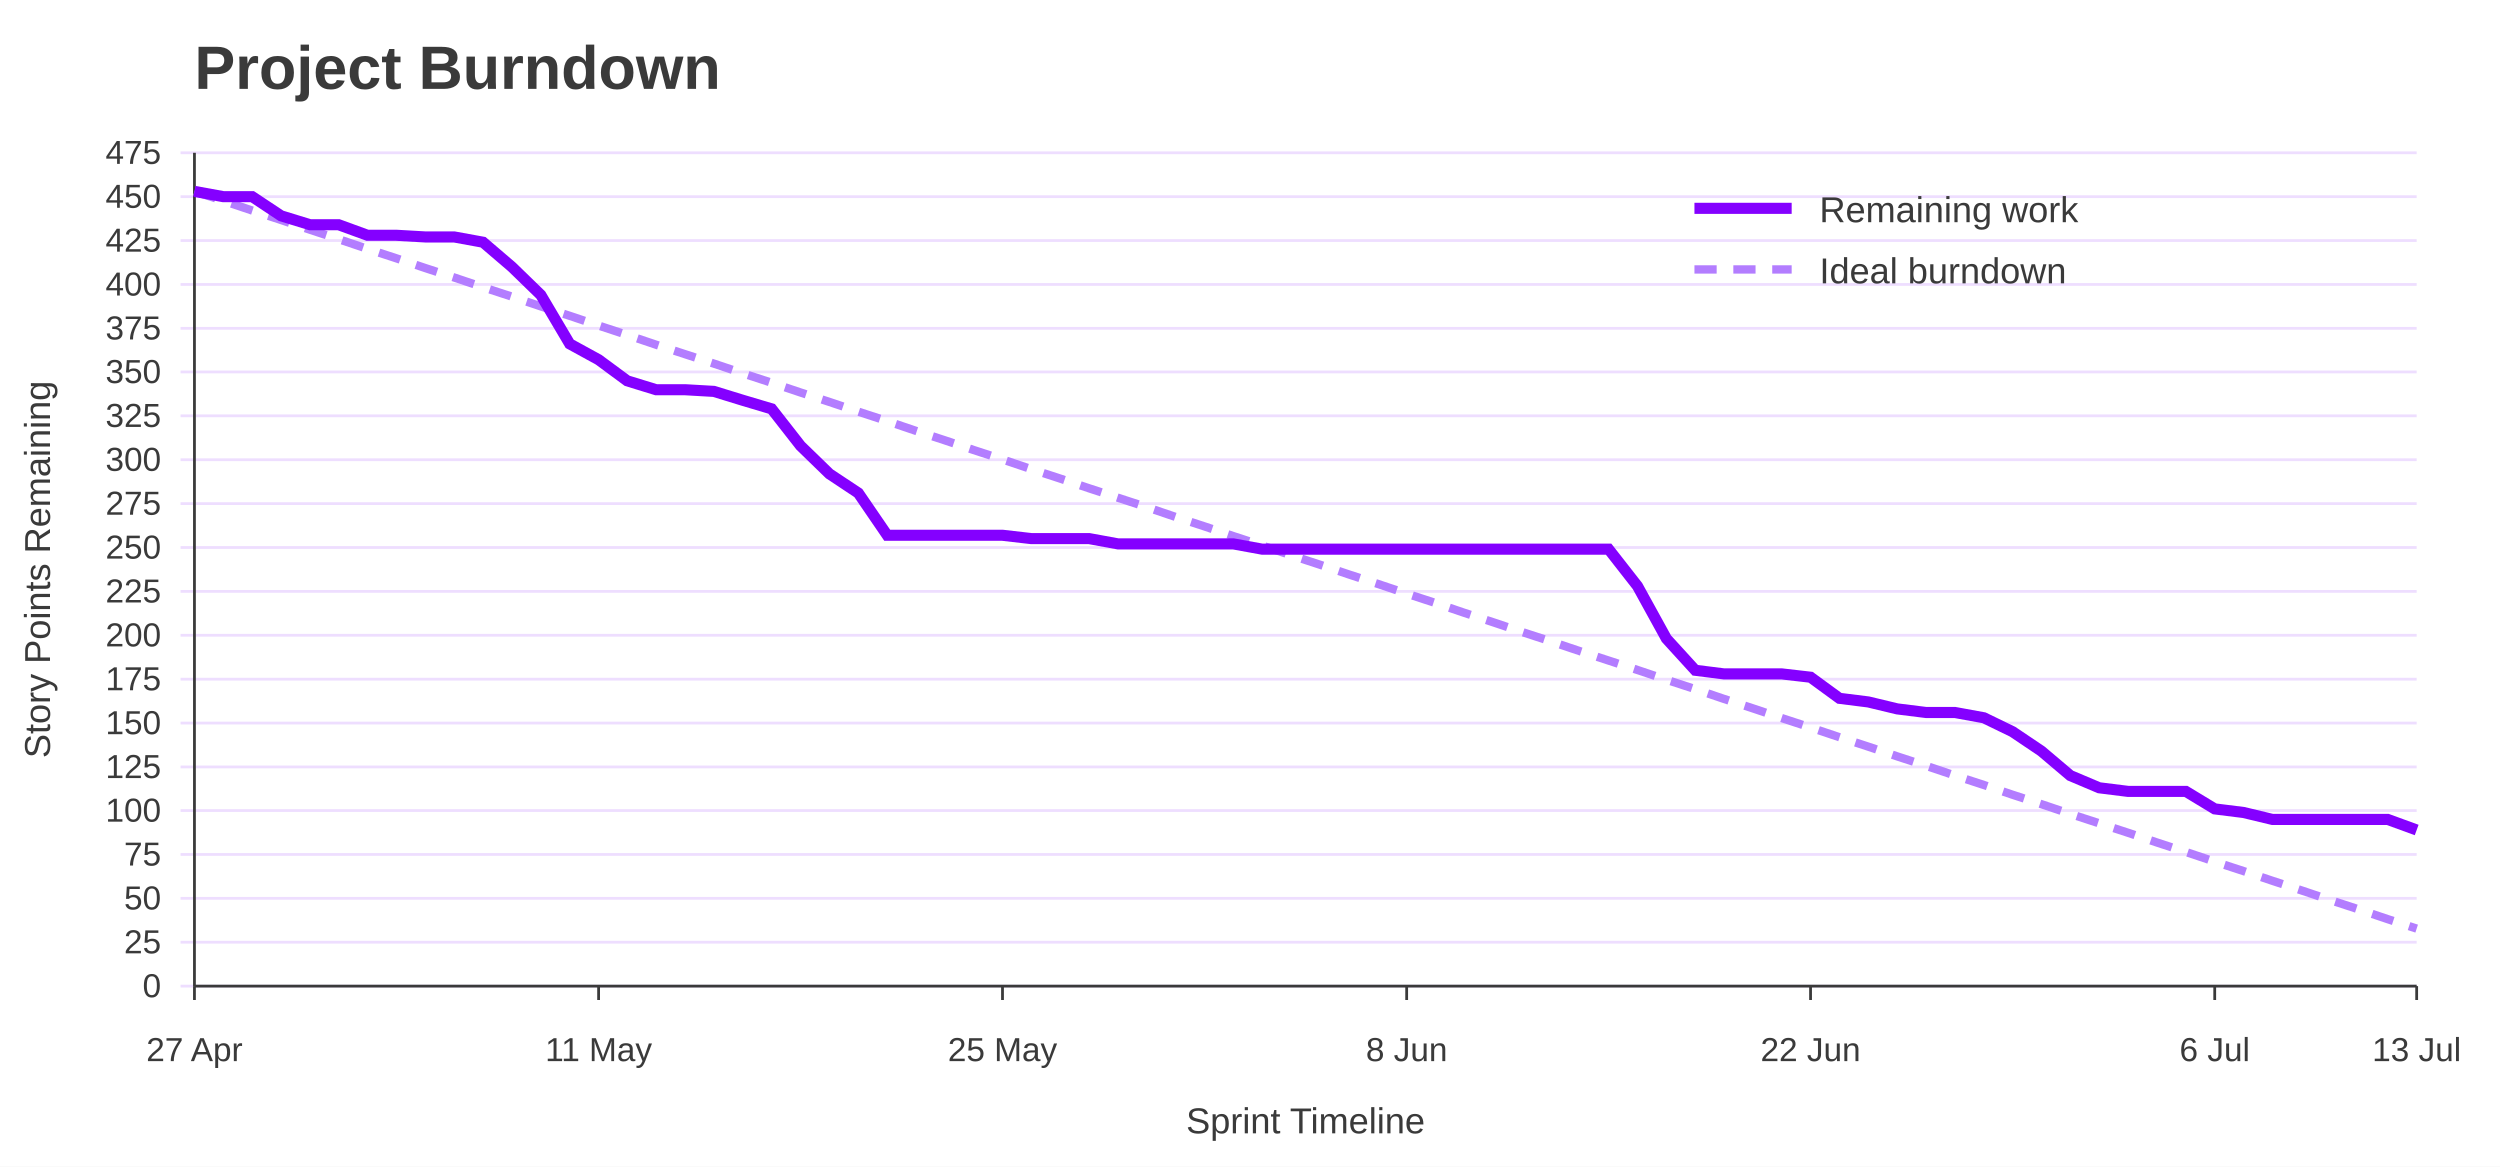
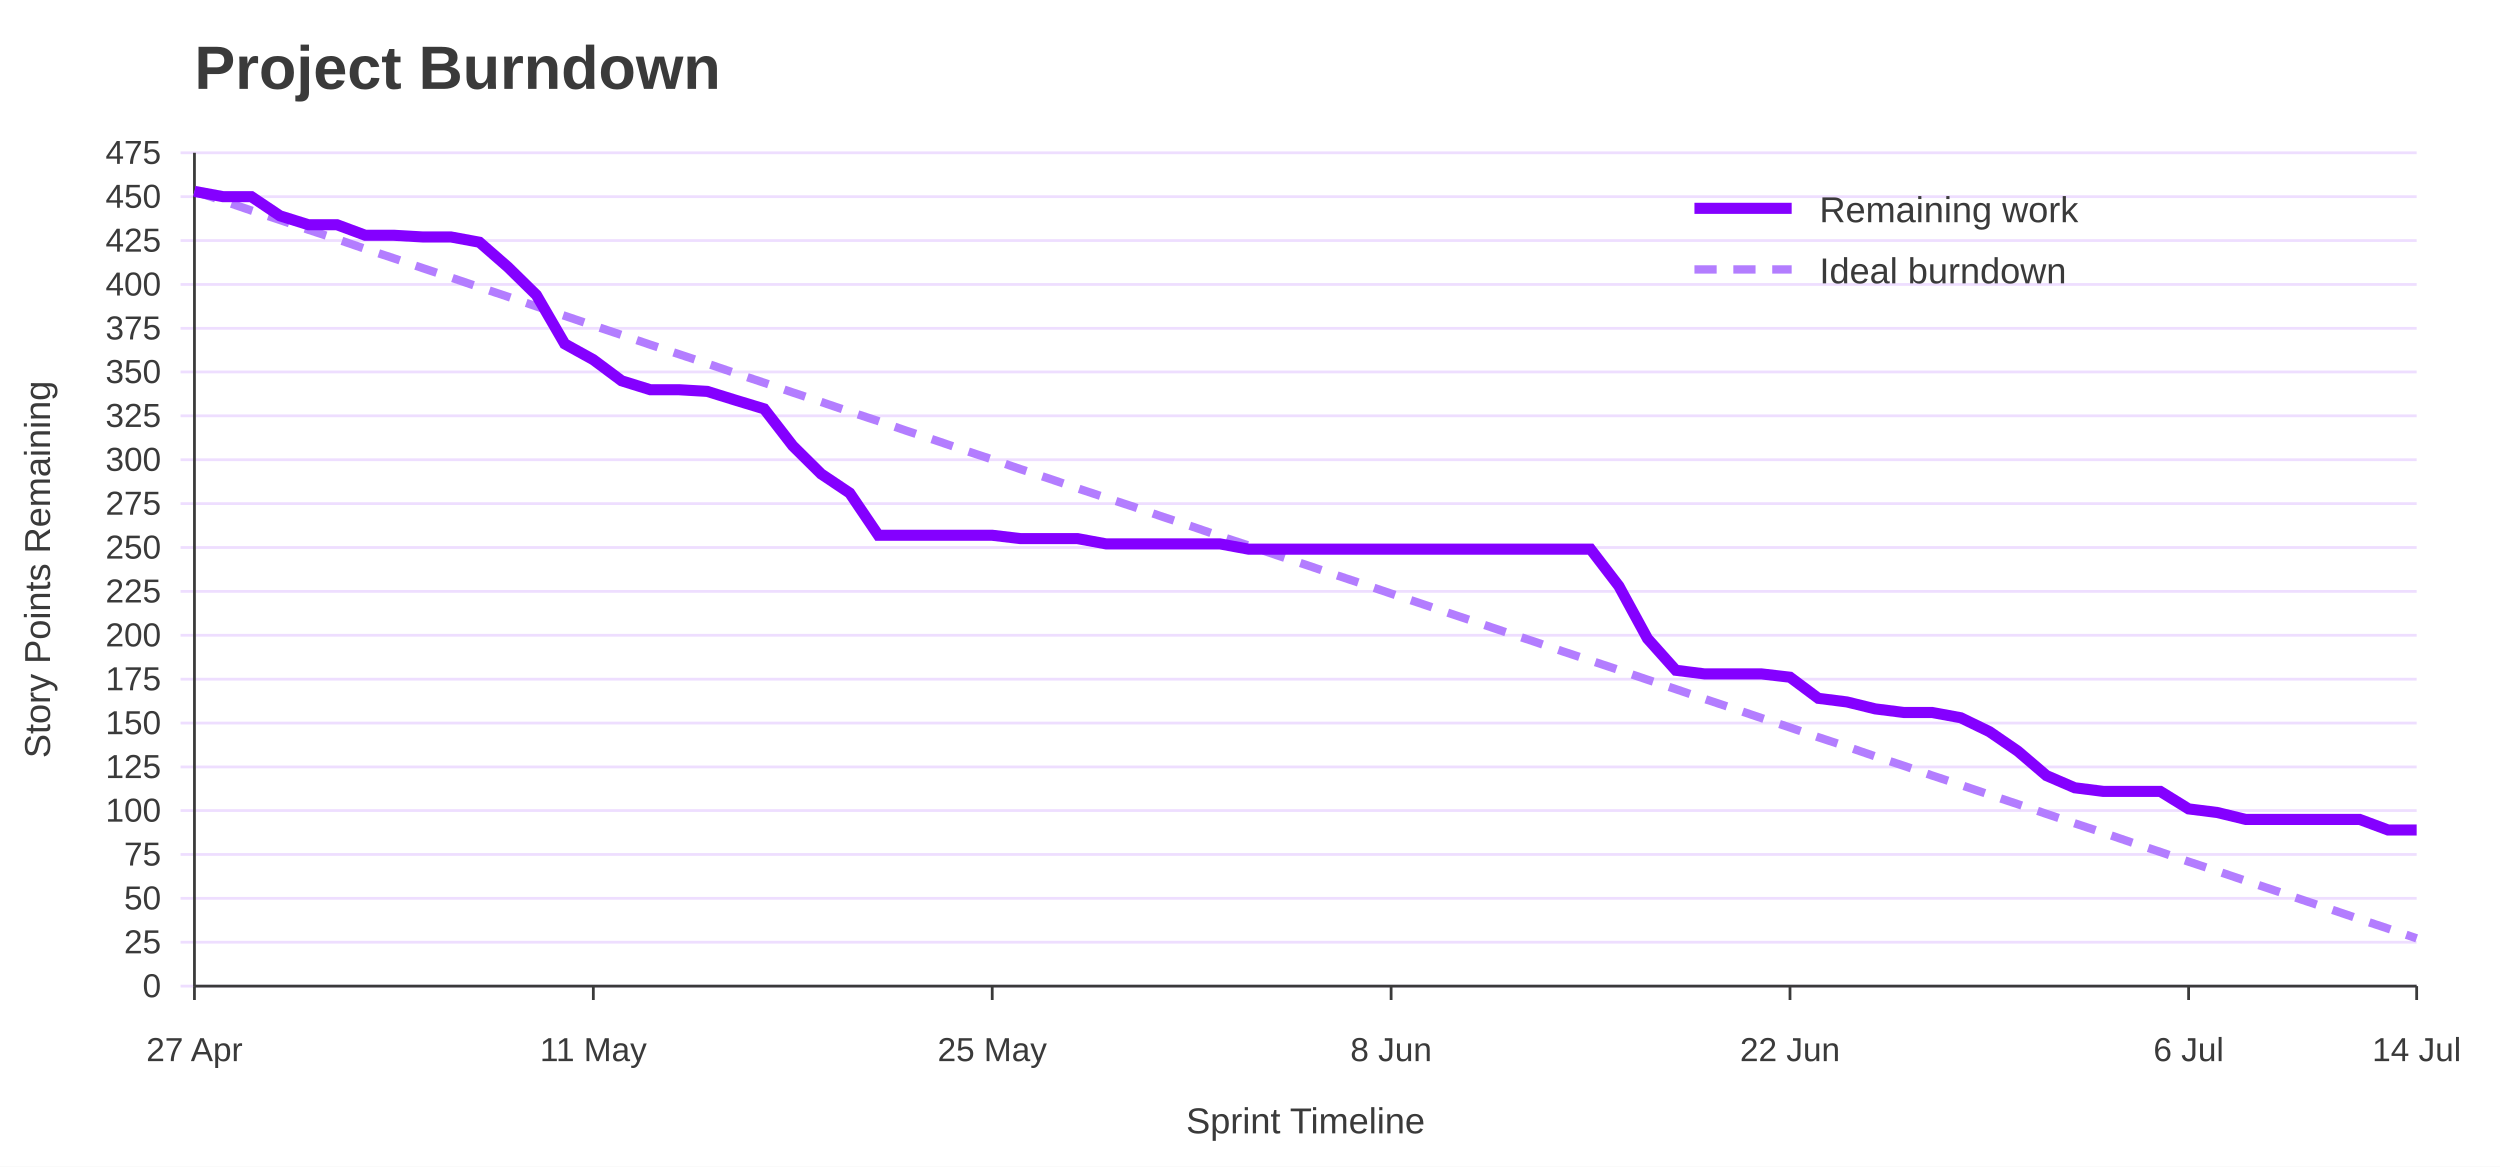
<svg xmlns="http://www.w3.org/2000/svg" width="900" height="420" viewBox="0 0 900 420" role="img" aria-labelledby="title desc">
  <rect width="100%" height="100%" fill="#ffffff" />
  <text x="70" y="32" font-family="Jost, Arial, Helvetica, sans-serif" font-size="22" font-weight="700" fill="#3A3A3A">Project Burndown</text>
  <line x1="65" y1="355.0" x2="870" y2="355.0" stroke="#EEDEFF" />
  <text x="58" y="359.0" font-family="Overpass, Arial, Helvetica, sans-serif" font-size="12" text-anchor="end" fill="#3A3A3A">0</text>
  <line x1="65" y1="339.2" x2="870" y2="339.2" stroke="#EEDEFF" />
  <text x="58" y="343.2" font-family="Overpass, Arial, Helvetica, sans-serif" font-size="12" text-anchor="end" fill="#3A3A3A">25</text>
  <line x1="65" y1="323.4" x2="870" y2="323.4" stroke="#EEDEFF" />
  <text x="58" y="327.4" font-family="Overpass, Arial, Helvetica, sans-serif" font-size="12" text-anchor="end" fill="#3A3A3A">50</text>
  <line x1="65" y1="307.6" x2="870" y2="307.6" stroke="#EEDEFF" />
  <text x="58" y="311.6" font-family="Overpass, Arial, Helvetica, sans-serif" font-size="12" text-anchor="end" fill="#3A3A3A">75</text>
  <line x1="65" y1="291.8" x2="870" y2="291.8" stroke="#EEDEFF" />
  <text x="58" y="295.8" font-family="Overpass, Arial, Helvetica, sans-serif" font-size="12" text-anchor="end" fill="#3A3A3A">100</text>
  <line x1="65" y1="276.1" x2="870" y2="276.1" stroke="#EEDEFF" />
  <text x="58" y="280.1" font-family="Overpass, Arial, Helvetica, sans-serif" font-size="12" text-anchor="end" fill="#3A3A3A">125</text>
  <line x1="65" y1="260.3" x2="870" y2="260.3" stroke="#EEDEFF" />
  <text x="58" y="264.3" font-family="Overpass, Arial, Helvetica, sans-serif" font-size="12" text-anchor="end" fill="#3A3A3A">150</text>
  <line x1="65" y1="244.5" x2="870" y2="244.5" stroke="#EEDEFF" />
  <text x="58" y="248.5" font-family="Overpass, Arial, Helvetica, sans-serif" font-size="12" text-anchor="end" fill="#3A3A3A">175</text>
  <line x1="65" y1="228.7" x2="870" y2="228.7" stroke="#EEDEFF" />
  <text x="58" y="232.7" font-family="Overpass, Arial, Helvetica, sans-serif" font-size="12" text-anchor="end" fill="#3A3A3A">200</text>
  <line x1="65" y1="212.9" x2="870" y2="212.9" stroke="#EEDEFF" />
  <text x="58" y="216.9" font-family="Overpass, Arial, Helvetica, sans-serif" font-size="12" text-anchor="end" fill="#3A3A3A">225</text>
  <line x1="65" y1="197.1" x2="870" y2="197.1" stroke="#EEDEFF" />
  <text x="58" y="201.1" font-family="Overpass, Arial, Helvetica, sans-serif" font-size="12" text-anchor="end" fill="#3A3A3A">250</text>
  <line x1="65" y1="181.3" x2="870" y2="181.3" stroke="#EEDEFF" />
  <text x="58" y="185.3" font-family="Overpass, Arial, Helvetica, sans-serif" font-size="12" text-anchor="end" fill="#3A3A3A">275</text>
  <line x1="65" y1="165.5" x2="870" y2="165.5" stroke="#EEDEFF" />
  <text x="58" y="169.5" font-family="Overpass, Arial, Helvetica, sans-serif" font-size="12" text-anchor="end" fill="#3A3A3A">300</text>
  <line x1="65" y1="149.7" x2="870" y2="149.7" stroke="#EEDEFF" />
  <text x="58" y="153.7" font-family="Overpass, Arial, Helvetica, sans-serif" font-size="12" text-anchor="end" fill="#3A3A3A">325</text>
  <line x1="65" y1="133.9" x2="870" y2="133.9" stroke="#EEDEFF" />
  <text x="58" y="137.9" font-family="Overpass, Arial, Helvetica, sans-serif" font-size="12" text-anchor="end" fill="#3A3A3A">350</text>
  <line x1="65" y1="118.2" x2="870" y2="118.2" stroke="#EEDEFF" />
  <text x="58" y="122.2" font-family="Overpass, Arial, Helvetica, sans-serif" font-size="12" text-anchor="end" fill="#3A3A3A">375</text>
  <line x1="65" y1="102.4" x2="870" y2="102.4" stroke="#EEDEFF" />
  <text x="58" y="106.4" font-family="Overpass, Arial, Helvetica, sans-serif" font-size="12" text-anchor="end" fill="#3A3A3A">400</text>
  <line x1="65" y1="86.6" x2="870" y2="86.6" stroke="#EEDEFF" />
  <text x="58" y="90.6" font-family="Overpass, Arial, Helvetica, sans-serif" font-size="12" text-anchor="end" fill="#3A3A3A">425</text>
  <line x1="65" y1="70.8" x2="870" y2="70.8" stroke="#EEDEFF" />
  <text x="58" y="74.8" font-family="Overpass, Arial, Helvetica, sans-serif" font-size="12" text-anchor="end" fill="#3A3A3A">450</text>
  <line x1="65" y1="55.0" x2="870" y2="55.0" stroke="#EEDEFF" />
  <text x="58" y="59.0" font-family="Overpass, Arial, Helvetica, sans-serif" font-size="12" text-anchor="end" fill="#3A3A3A">475</text>
  <line x1="70.0" y1="355" x2="70.0" y2="360" stroke="#3A3A3A" />
  <text x="70.0" y="382" font-family="Overpass, Arial, Helvetica, sans-serif" font-size="12" text-anchor="middle" fill="#3A3A3A">27 Apr</text>
-   <line x1="215.5" y1="355" x2="215.5" y2="360" stroke="#3A3A3A" />
-   <text x="215.5" y="382" font-family="Overpass, Arial, Helvetica, sans-serif" font-size="12" text-anchor="middle" fill="#3A3A3A">11 May</text>
-   <line x1="360.9" y1="355" x2="360.9" y2="360" stroke="#3A3A3A" />
-   <text x="360.9" y="382" font-family="Overpass, Arial, Helvetica, sans-serif" font-size="12" text-anchor="middle" fill="#3A3A3A">25 May</text>
-   <line x1="506.4" y1="355" x2="506.4" y2="360" stroke="#3A3A3A" />
-   <text x="506.4" y="382" font-family="Overpass, Arial, Helvetica, sans-serif" font-size="12" text-anchor="middle" fill="#3A3A3A">8 Jun</text>
-   <line x1="651.8" y1="355" x2="651.8" y2="360" stroke="#3A3A3A" />
-   <text x="651.8" y="382" font-family="Overpass, Arial, Helvetica, sans-serif" font-size="12" text-anchor="middle" fill="#3A3A3A">22 Jun</text>
-   <line x1="797.3" y1="355" x2="797.3" y2="360" stroke="#3A3A3A" />
-   <text x="797.3" y="382" font-family="Overpass, Arial, Helvetica, sans-serif" font-size="12" text-anchor="middle" fill="#3A3A3A">6 Jul</text>
+   <line x1="213.6" y1="355" x2="213.6" y2="360" stroke="#3A3A3A" />
+   <text x="213.6" y="382" font-family="Overpass, Arial, Helvetica, sans-serif" font-size="12" text-anchor="middle" fill="#3A3A3A">11 May</text>
+   <line x1="357.2" y1="355" x2="357.2" y2="360" stroke="#3A3A3A" />
+   <text x="357.2" y="382" font-family="Overpass, Arial, Helvetica, sans-serif" font-size="12" text-anchor="middle" fill="#3A3A3A">25 May</text>
+   <line x1="500.8" y1="355" x2="500.8" y2="360" stroke="#3A3A3A" />
+   <text x="500.8" y="382" font-family="Overpass, Arial, Helvetica, sans-serif" font-size="12" text-anchor="middle" fill="#3A3A3A">8 Jun</text>
+   <line x1="644.4" y1="355" x2="644.4" y2="360" stroke="#3A3A3A" />
+   <text x="644.4" y="382" font-family="Overpass, Arial, Helvetica, sans-serif" font-size="12" text-anchor="middle" fill="#3A3A3A">22 Jun</text>
+   <line x1="787.9" y1="355" x2="787.9" y2="360" stroke="#3A3A3A" />
+   <text x="787.9" y="382" font-family="Overpass, Arial, Helvetica, sans-serif" font-size="12" text-anchor="middle" fill="#3A3A3A">6 Jul</text>
  <line x1="870.0" y1="355" x2="870.0" y2="360" stroke="#3A3A3A" />
-   <text x="870.0" y="382" font-family="Overpass, Arial, Helvetica, sans-serif" font-size="12" text-anchor="middle" fill="#3A3A3A">13 Jul</text>
+   <text x="870.0" y="382" font-family="Overpass, Arial, Helvetica, sans-serif" font-size="12" text-anchor="middle" fill="#3A3A3A">14 Jul</text>
  <line x1="70" y1="55" x2="70" y2="355" stroke="#3A3A3A" />
  <line x1="70" y1="355" x2="870" y2="355" stroke="#3A3A3A" />
  <text x="18" y="205.0" font-family="Overpass, Arial, Helvetica, sans-serif" font-size="13" text-anchor="middle" transform="rotate(-90 18 205.0)" fill="#3A3A3A">Story Points Remaining</text>
  <text x="470.0" y="408" font-family="Overpass, Arial, Helvetica, sans-serif" font-size="13" text-anchor="middle" fill="#3A3A3A">Sprint Timeline</text>
-   <polyline points="70.0,68.9 80.4,72.3 90.8,75.8 101.2,79.2 111.6,82.7 121.9,86.1 132.3,89.6 142.7,93.0 153.1,96.5 163.5,99.9 173.9,103.4 184.3,106.8 194.7,110.3 205.1,113.7 215.5,117.2 225.8,120.6 236.2,124.1 246.6,127.5 257.0,130.9 267.4,134.4 277.8,137.8 288.2,141.3 298.6,144.7 309.0,148.2 319.4,151.6 329.7,155.1 340.1,158.5 350.5,162.0 360.9,165.4 371.3,168.9 381.7,172.3 392.1,175.8 402.5,179.2 412.9,182.6 423.2,186.1 433.6,189.5 444.0,193.0 454.4,196.4 464.8,199.9 475.2,203.3 485.6,206.8 496.0,210.2 506.4,213.7 516.8,217.1 527.1,220.6 537.5,224.0 547.9,227.5 558.3,230.9 568.7,234.4 579.1,237.8 589.5,241.2 599.9,244.7 610.3,248.1 620.6,251.6 631.0,255.0 641.4,258.5 651.8,261.9 662.2,265.4 672.6,268.8 683.0,272.3 693.4,275.7 703.8,279.2 714.2,282.6 724.5,286.1 734.9,289.5 745.3,293.0 755.7,296.4 766.1,299.8 776.5,303.3 786.9,306.7 797.3,310.2 807.7,313.6 818.1,317.1 828.4,320.5 838.8,324.0 849.2,327.4 859.6,330.9 870.0,334.3" fill="none" stroke="#B37DFF" stroke-width="3" stroke-dasharray="8 6" />
-   <polyline points="70.0,68.9 80.4,70.8 90.8,70.8 101.2,77.7 111.6,80.9 121.9,80.9 132.3,84.7 142.7,84.7 153.1,85.3 163.5,85.3 173.9,87.2 184.3,96.1 194.7,106.2 205.1,123.8 215.5,129.5 225.8,137.1 236.2,140.3 246.6,140.3 257.0,140.9 267.4,144.1 277.8,147.2 288.2,160.5 298.6,170.6 309.0,177.5 319.4,192.7 329.7,192.7 340.1,192.7 350.5,192.7 360.9,192.7 371.3,193.9 381.7,193.9 392.1,193.9 402.5,195.8 412.9,195.8 423.2,195.8 433.6,195.8 444.0,195.8 454.4,197.7 464.8,197.7 475.2,197.7 485.6,197.7 496.0,197.7 506.4,197.7 516.8,197.7 527.1,197.7 537.5,197.7 547.9,197.7 558.3,197.7 568.7,197.7 579.1,197.7 589.5,211.0 599.9,229.9 610.3,241.3 620.6,242.6 631.0,242.6 641.4,242.6 651.8,243.8 662.2,251.4 672.6,252.7 683.0,255.2 693.4,256.5 703.8,256.5 714.2,258.4 724.5,263.4 734.9,270.4 745.3,279.2 755.7,283.6 766.1,284.9 776.5,284.9 786.9,284.9 797.3,291.2 807.7,292.5 818.1,295.0 828.4,295.0 838.8,295.0 849.2,295.0 859.6,295.0 870.0,298.8" fill="none" stroke="#8400FF" stroke-width="4" />
+   <polyline points="70.0,68.9 80.3,72.3 90.5,75.8 100.8,79.2 111.0,82.7 121.3,86.1 131.5,89.6 141.8,93.0 152.1,96.5 162.3,99.9 172.6,103.4 182.8,106.8 193.1,110.3 203.3,113.7 213.6,117.2 223.8,120.6 234.1,124.1 244.4,127.5 254.6,130.9 264.9,134.4 275.1,137.8 285.4,141.3 295.6,144.7 305.9,148.2 316.2,151.6 326.4,155.1 336.7,158.5 346.9,162.0 357.2,165.4 367.4,168.9 377.7,172.3 387.9,175.8 398.2,179.2 408.5,182.6 418.7,186.1 429.0,189.5 439.2,193.0 449.5,196.4 459.7,199.9 470.0,203.3 480.3,206.8 490.5,210.2 500.8,213.7 511.0,217.1 521.3,220.6 531.5,224.0 541.8,227.5 552.1,230.9 562.3,234.4 572.6,237.8 582.8,241.2 593.1,244.7 603.3,248.1 613.6,251.6 623.8,255.0 634.1,258.5 644.4,261.9 654.6,265.4 664.9,268.8 675.1,272.3 685.4,275.7 695.6,279.2 705.9,282.6 716.2,286.1 726.4,289.5 736.7,293.0 746.9,296.4 757.2,299.8 767.4,303.3 777.7,306.7 787.9,310.2 798.2,313.6 808.5,317.1 818.7,320.5 829.0,324.0 839.2,327.4 849.5,330.9 859.7,334.3 870.0,337.8" fill="none" stroke="#B37DFF" stroke-width="3" stroke-dasharray="8 6" />
+   <polyline points="70.0,68.9 80.3,70.8 90.5,70.8 100.8,77.7 111.0,80.9 121.3,80.9 131.5,84.7 141.8,84.7 152.1,85.3 162.3,85.3 172.6,87.2 182.8,96.1 193.1,106.2 203.3,123.8 213.6,129.5 223.8,137.1 234.1,140.3 244.4,140.3 254.6,140.9 264.9,144.1 275.1,147.2 285.4,160.5 295.6,170.6 305.9,177.5 316.2,192.7 326.4,192.7 336.7,192.7 346.9,192.7 357.2,192.7 367.4,193.9 377.7,193.9 387.9,193.9 398.2,195.8 408.5,195.8 418.7,195.8 429.0,195.8 439.2,195.8 449.5,197.7 459.7,197.7 470.0,197.7 480.3,197.7 490.5,197.7 500.8,197.7 511.0,197.7 521.3,197.7 531.5,197.7 541.8,197.7 552.1,197.7 562.3,197.7 572.6,197.7 582.8,211.0 593.1,229.9 603.3,241.3 613.6,242.6 623.8,242.6 634.1,242.6 644.4,243.8 654.6,251.4 664.9,252.7 675.1,255.2 685.4,256.5 695.6,256.5 705.9,258.4 716.2,263.4 726.4,270.4 736.7,279.2 746.9,283.6 757.2,284.9 767.4,284.9 777.7,284.9 787.9,291.2 798.2,292.5 808.5,295.0 818.7,295.0 829.0,295.0 839.2,295.0 849.5,295.0 859.7,298.8 870.0,298.8" fill="none" stroke="#8400FF" stroke-width="4" />
  <line x1="610" y1="75" x2="645" y2="75" stroke="#8400FF" stroke-width="4" />
  <text x="655" y="80" font-family="Overpass, Arial, Helvetica, sans-serif" font-size="13" fill="#3A3A3A">Remaining work</text>
  <line x1="610" y1="97" x2="645" y2="97" stroke="#B37DFF" stroke-width="3" stroke-dasharray="8 6" />
  <text x="655" y="102" font-family="Overpass, Arial, Helvetica, sans-serif" font-size="13" fill="#3A3A3A">Ideal burndown</text>
</svg>
